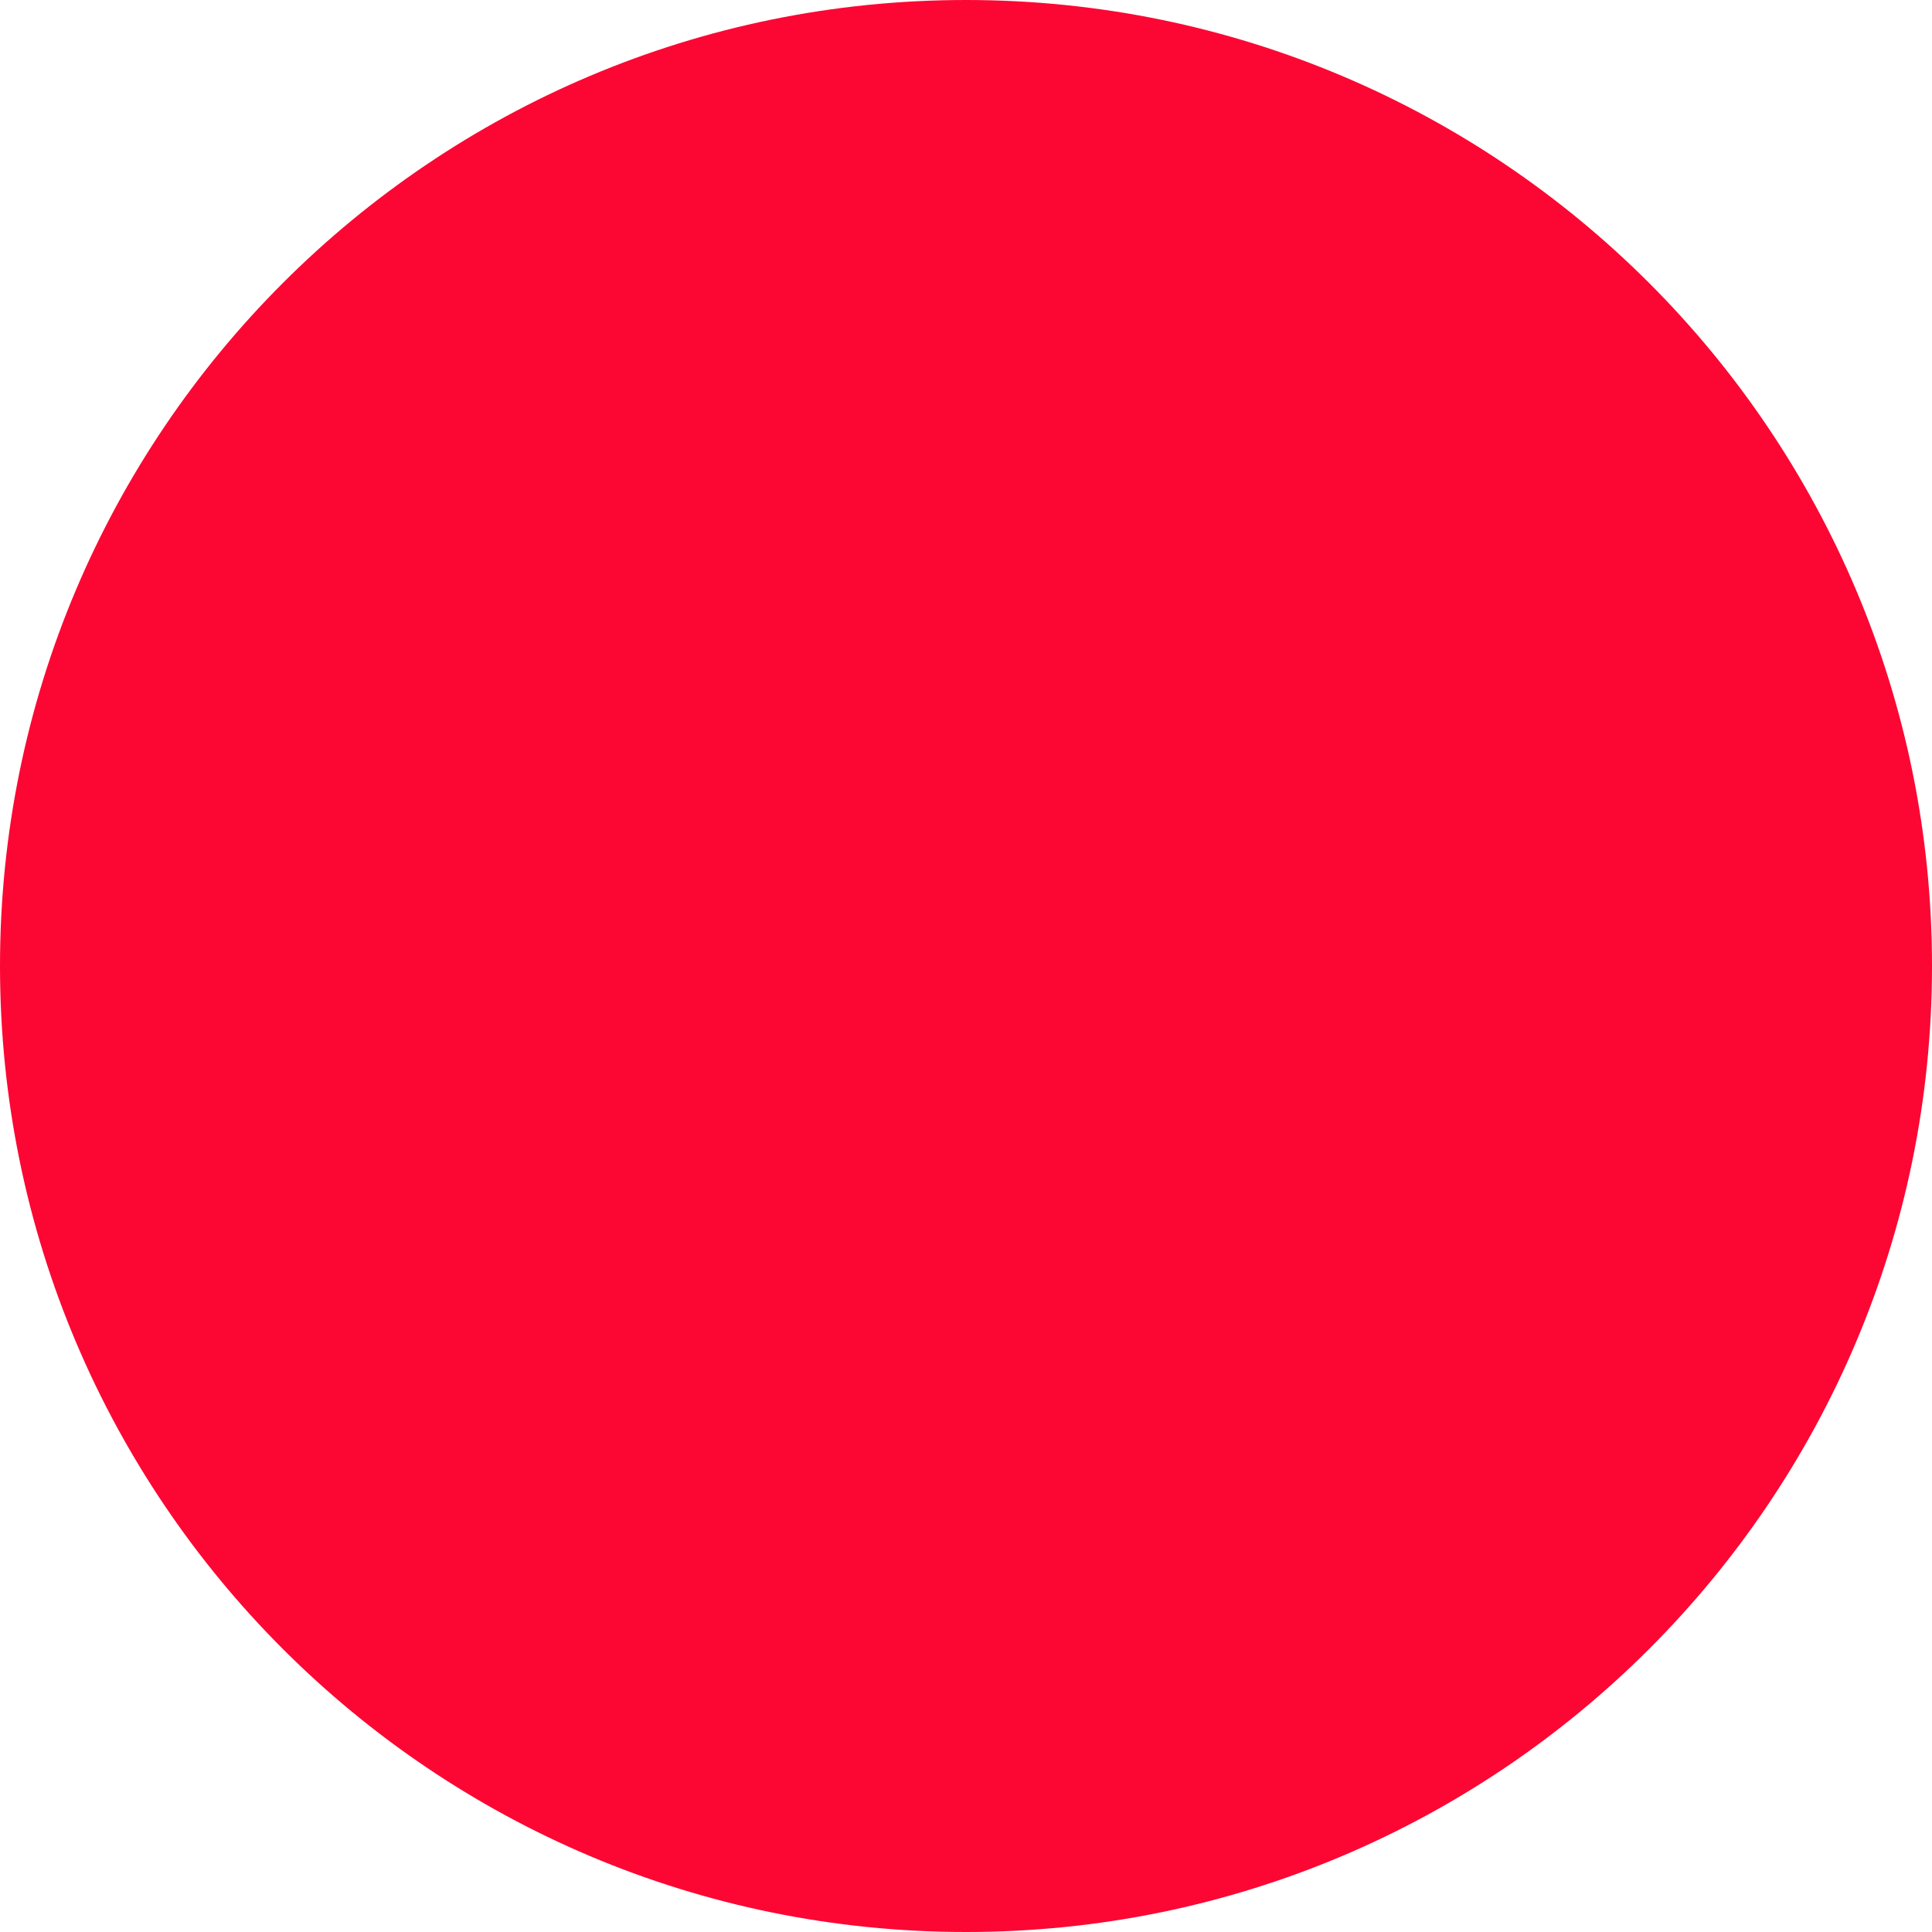
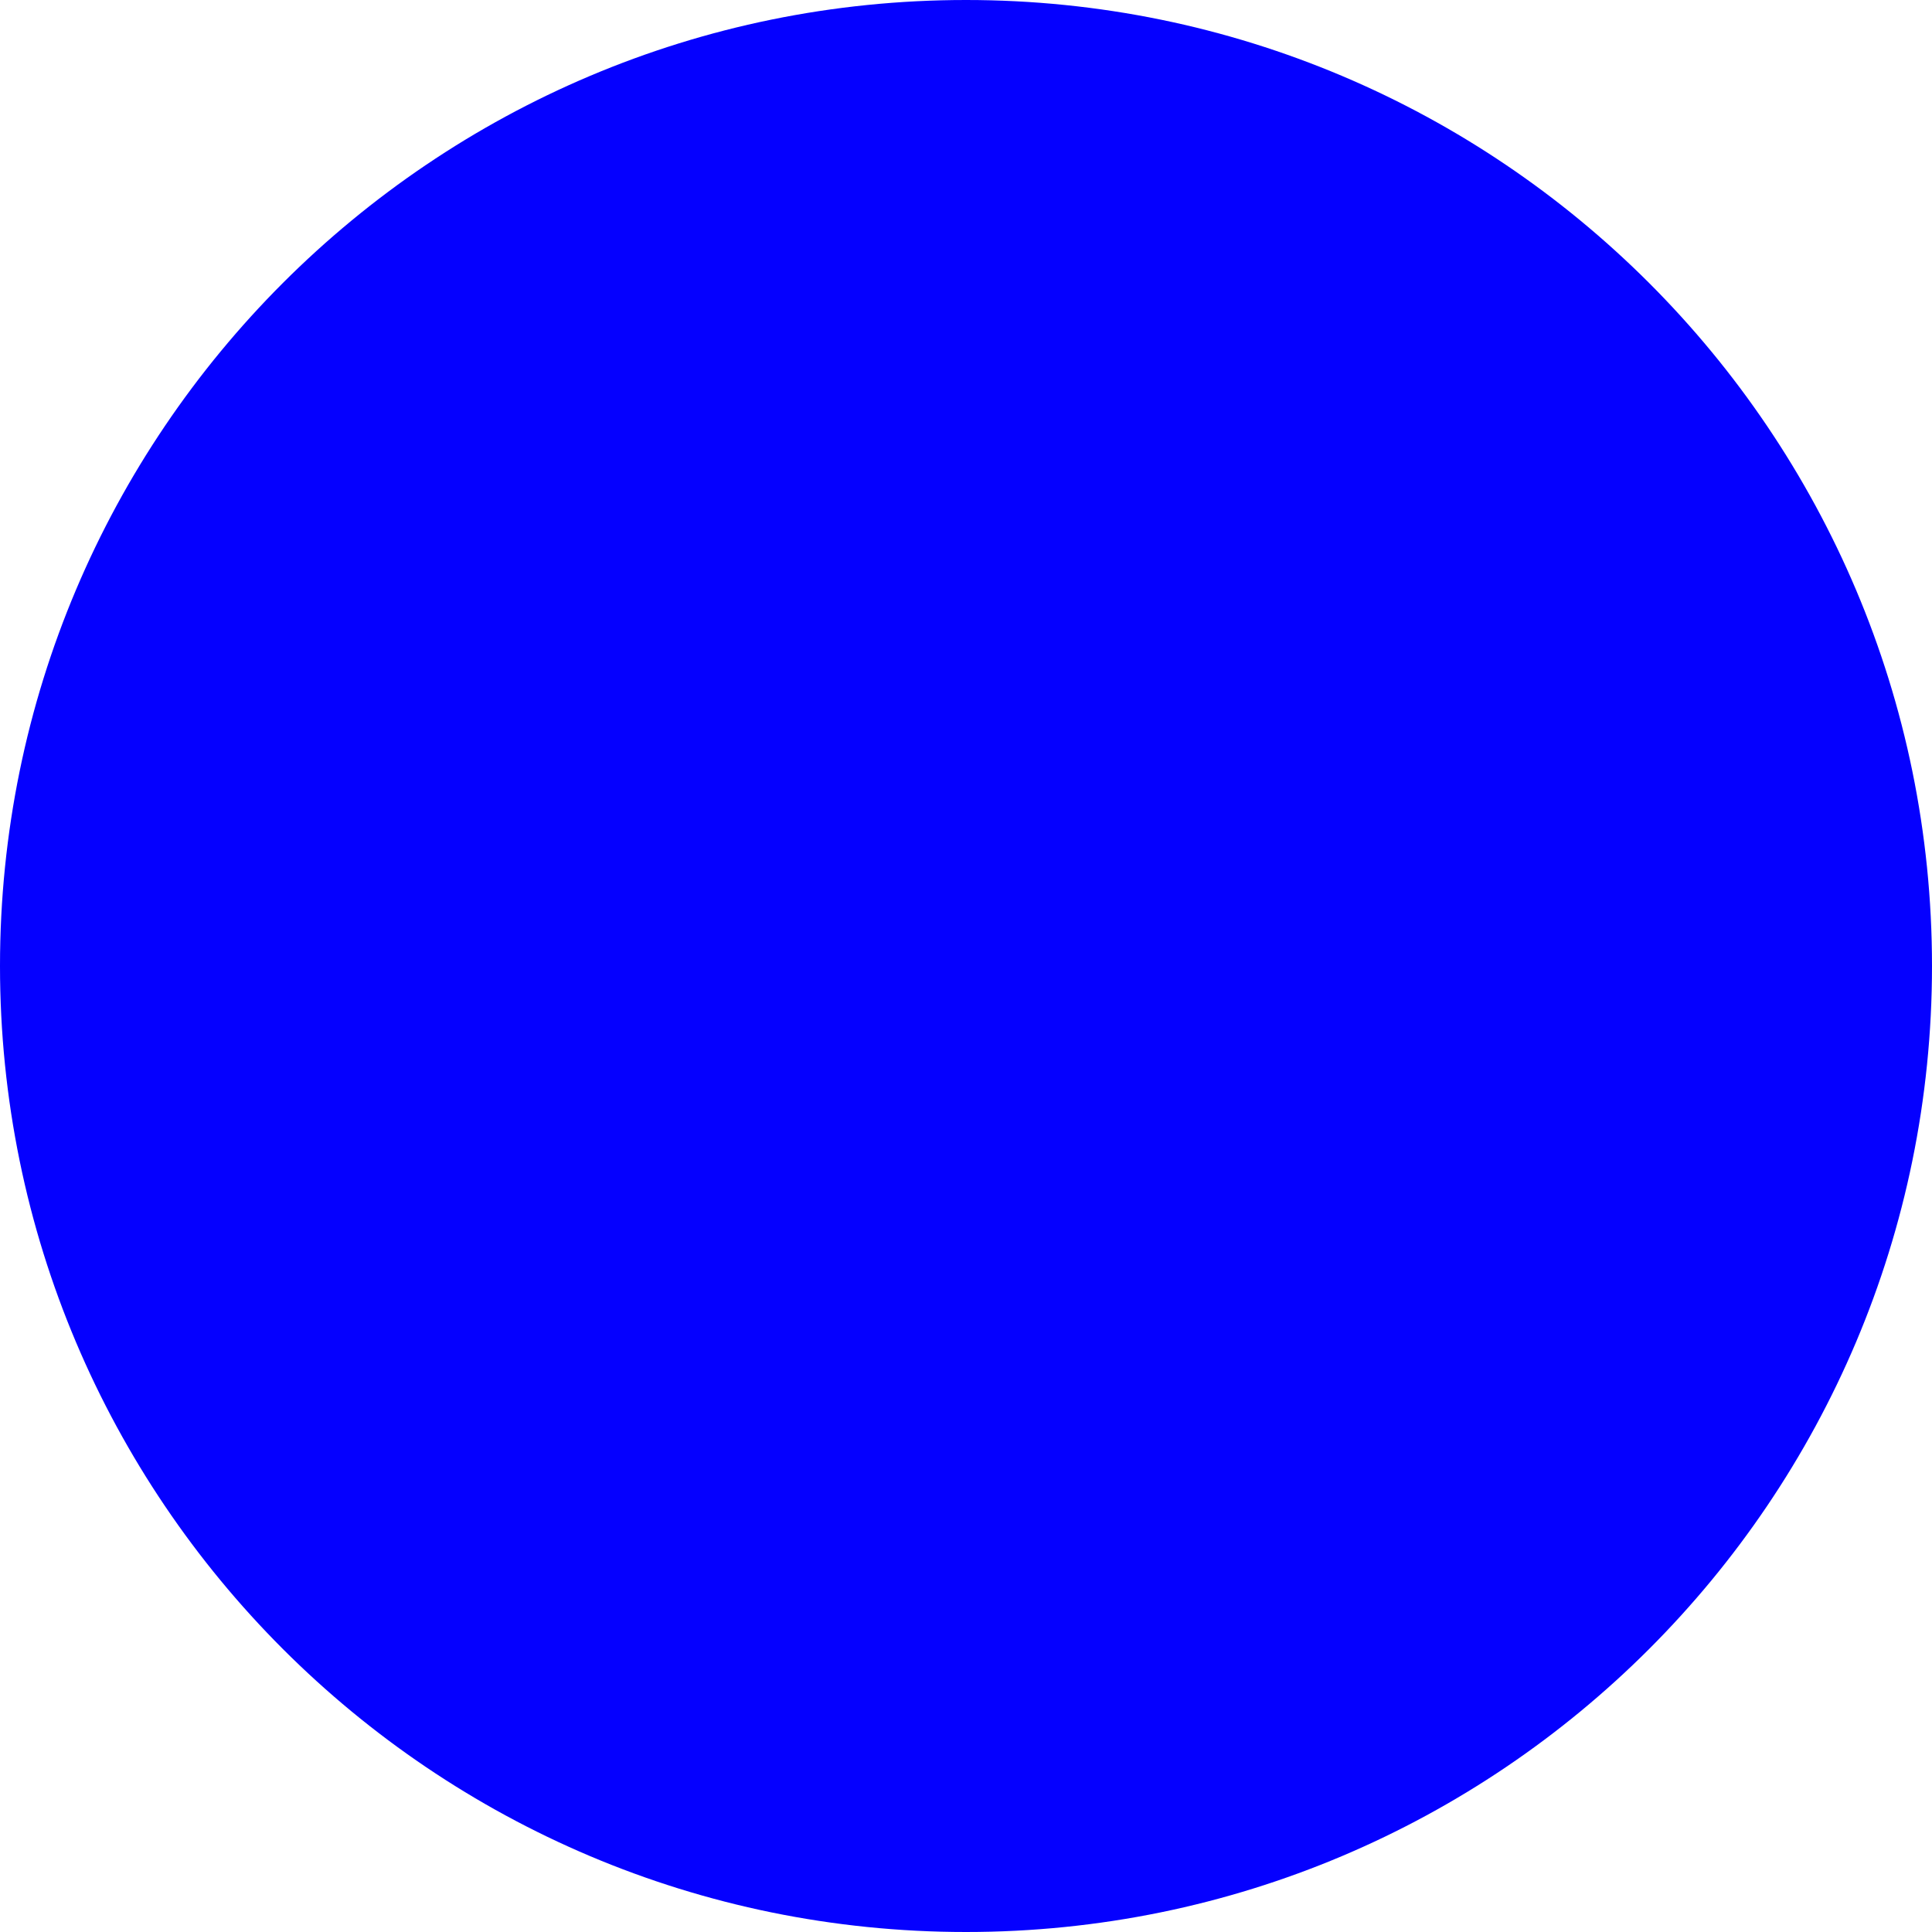
<svg xmlns="http://www.w3.org/2000/svg" width="64" height="64" viewBox="0 0 64 64" fill="none">
-   <circle cx="32" cy="32" r="32" fill="#FC0733" />
+   <circle cx="32" cy="32" r="32" fill="#0500ff" />
</svg>
